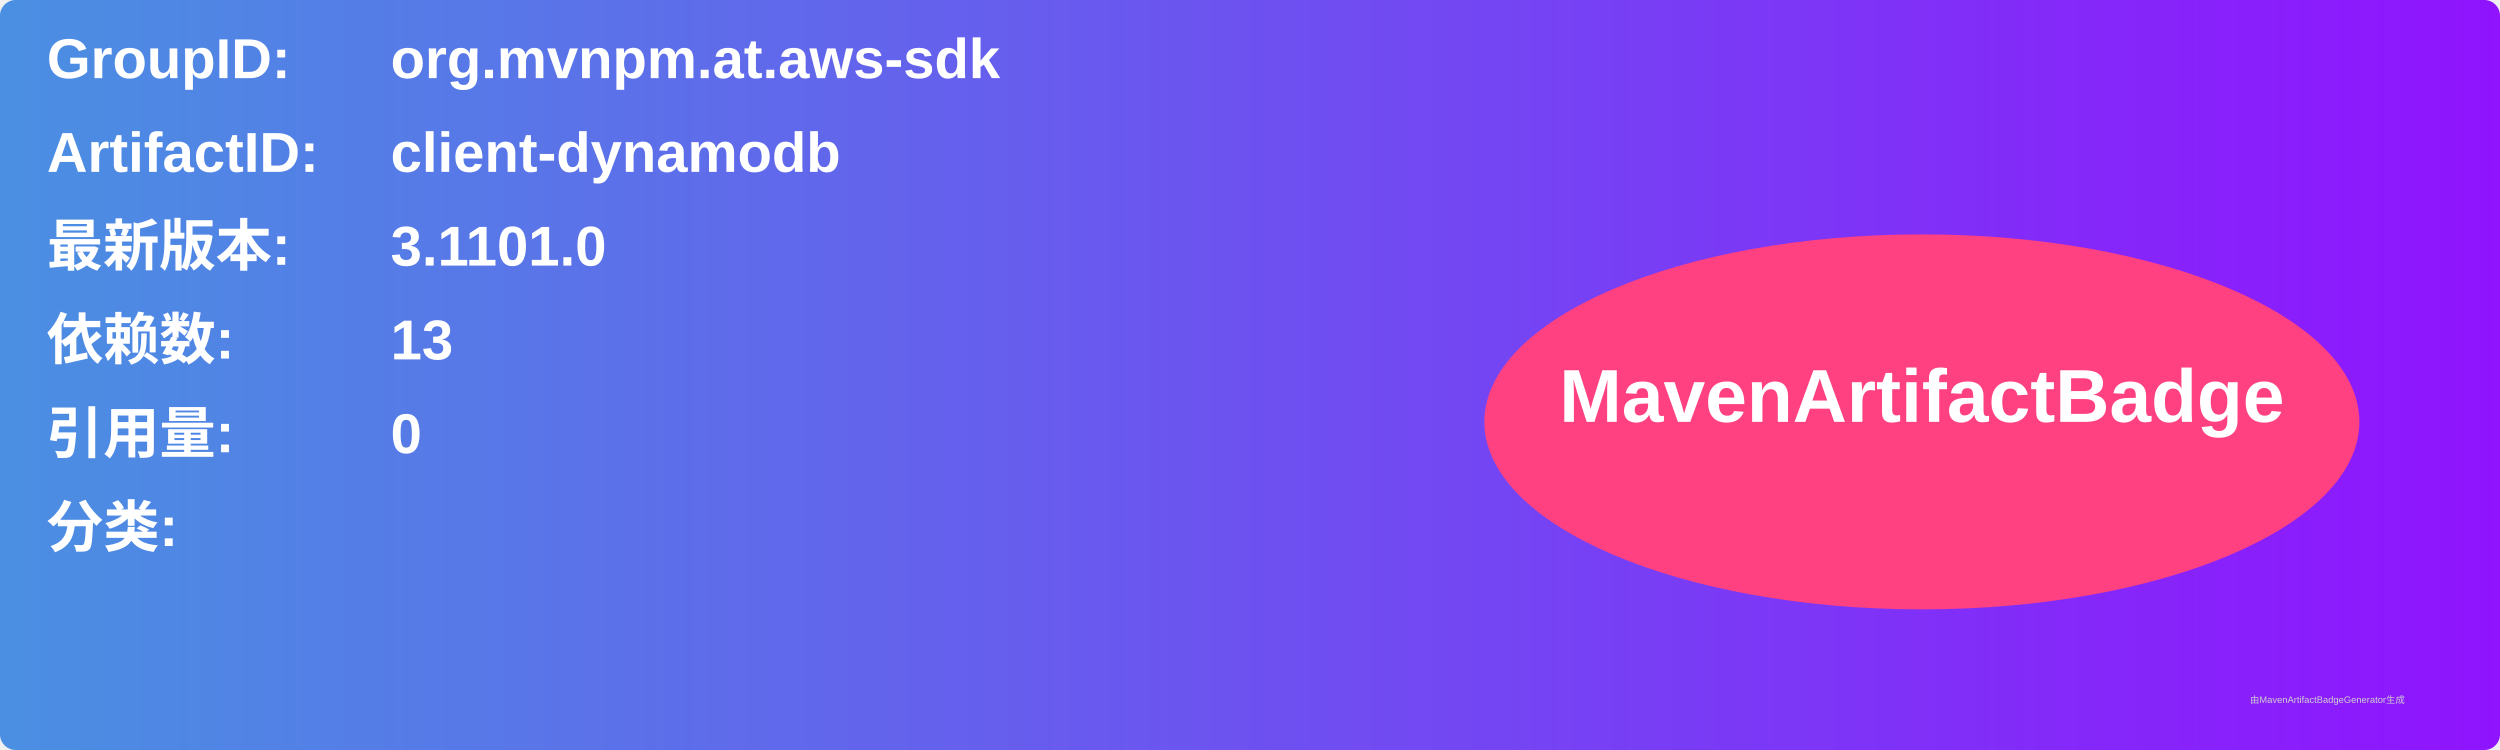
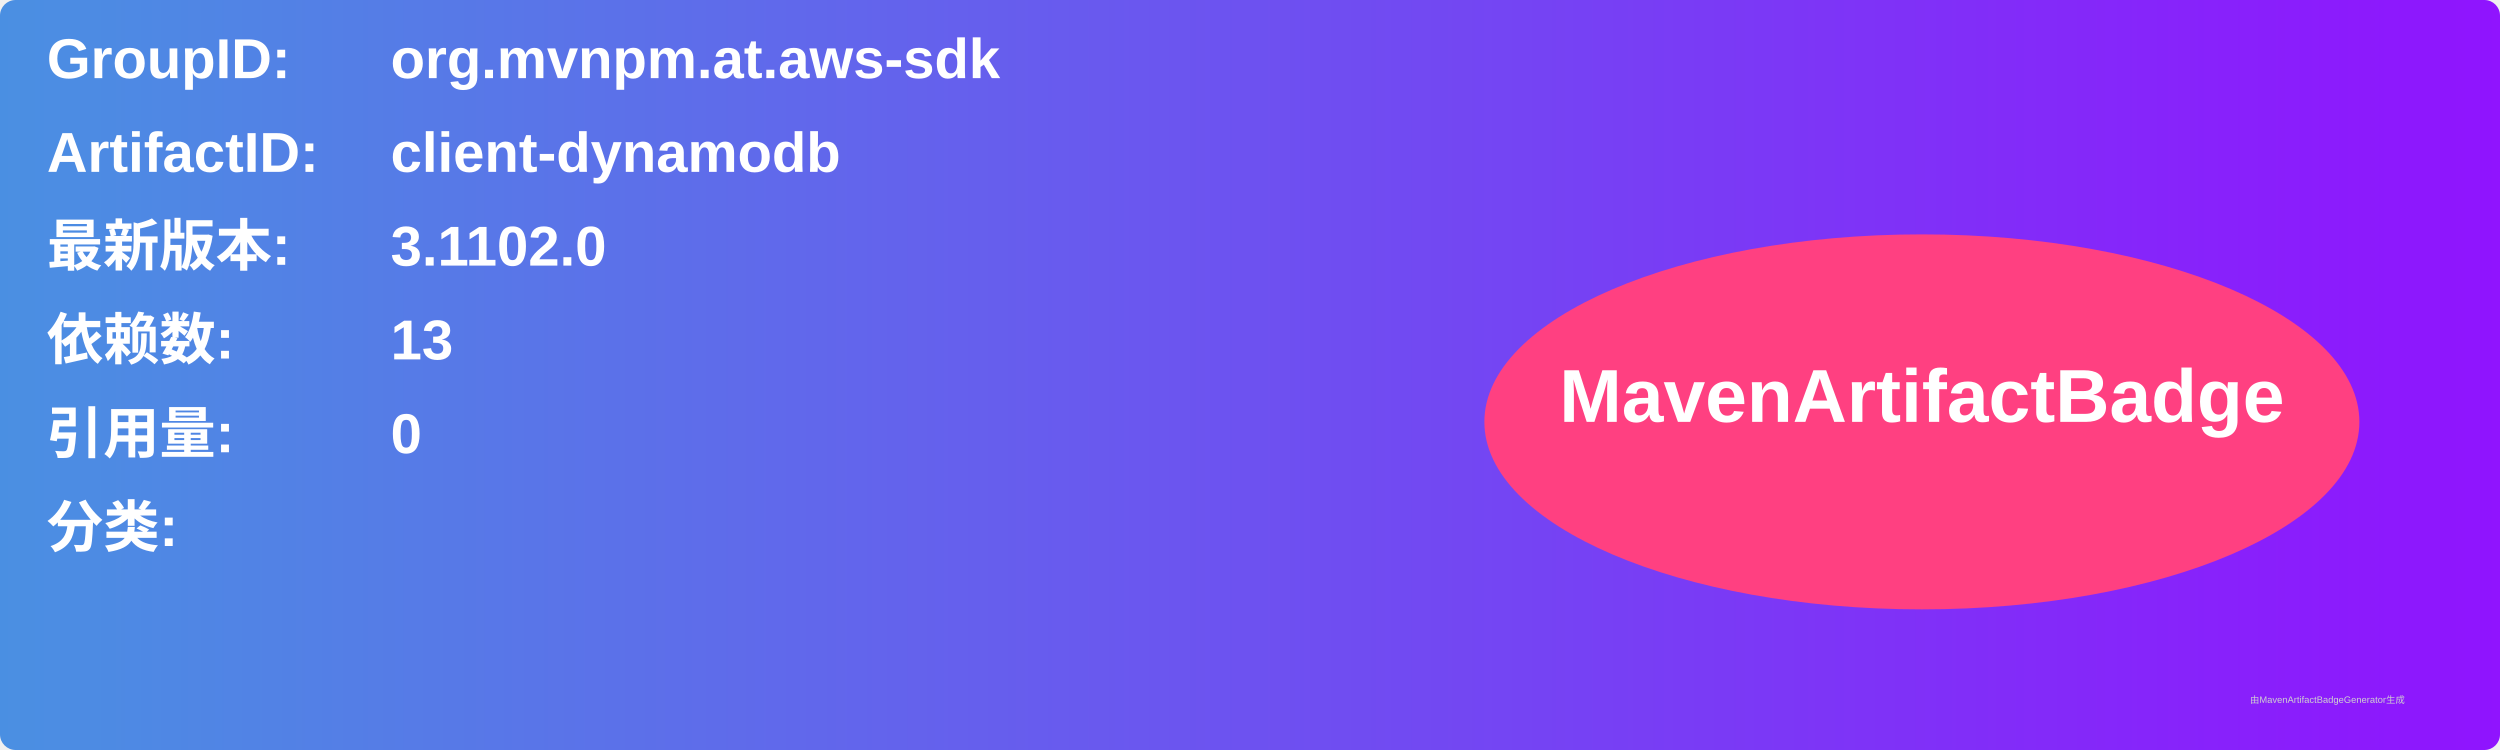
<svg xmlns="http://www.w3.org/2000/svg" width="800" height="240" viewBox="0 0 800 240">
  <linearGradient id="grad" x1="0%" y1="0%" x2="100%" y2="0%">
    <stop offset="0%" stop-color="#4a90e2" />
    <stop offset="100%" stop-color="#9013fe" />
  </linearGradient>
  <rect width="100%" height="100%" rx="5" ry="5" fill="url(#grad)" />
  <g transform="translate(15, 15)">
    <text x="0" y="10" font-family="Arial" font-size="18" fill="white" font-weight="bold" width="260">GroupID:</text>
    <text x="110" y="10" font-family="Arial" font-size="18" fill="white" font-weight="bold" width="460">org.mvnpm.at.aws-sdk</text>
    <text x="0" y="40" font-family="Arial" font-size="18" fill="white" font-weight="bold" width="260">ArtifactID:</text>
    <text x="110" y="40" font-family="Arial" font-size="18" fill="white" font-weight="bold" width="460">client-dynamodb</text>
    <text x="0" y="70" font-family="Arial" font-size="18" fill="white" font-weight="bold">最新版本:</text>
    <text x="110" y="70" font-family="Arial" font-size="18" fill="white" font-weight="bold">
-       <tspan font-weight="bold">3.1101.0</tspan>
+       <tspan font-weight="bold">3.1102.0</tspan>
    </text>
    <text x="0" y="100" font-family="Arial" font-size="18" fill="white" font-weight="bold">依赖数: </text>
    <text x="110" y="100" font-family="Arial" font-size="18" fill="white">
      <tspan font-weight="bold">13</tspan>
    </text>
    <text x="0" y="130" font-family="Arial" font-size="18" fill="white" font-weight="bold">引用量: </text>
    <text x="110" y="130" font-family="Arial" font-size="18" fill="white">
      <tspan font-weight="bold">0</tspan>
    </text>
    <text x="0" y="160" font-family="Arial" font-size="18" fill="white" font-weight="bold">分类:</text>
    <text x="10" y="190" font-family="Arial" font-size="10" fill="white">
      <tspan font-weight="bold" />
    </text>
    <ellipse cx="600" cy="120" rx="140" ry="60" fill="#ff4081" />
    <text x="600" y="120" text-anchor="middle" font-family="Arial" font-size="24" fill="white" font-weight="bold">MavenArtifactBadge</text>
  </g>
  <text x="720" y="225" font-family="Arial" font-size="3" fill="#d0d0d0">由MavenArtifactBadgeGenerator生成</text>
</svg>
